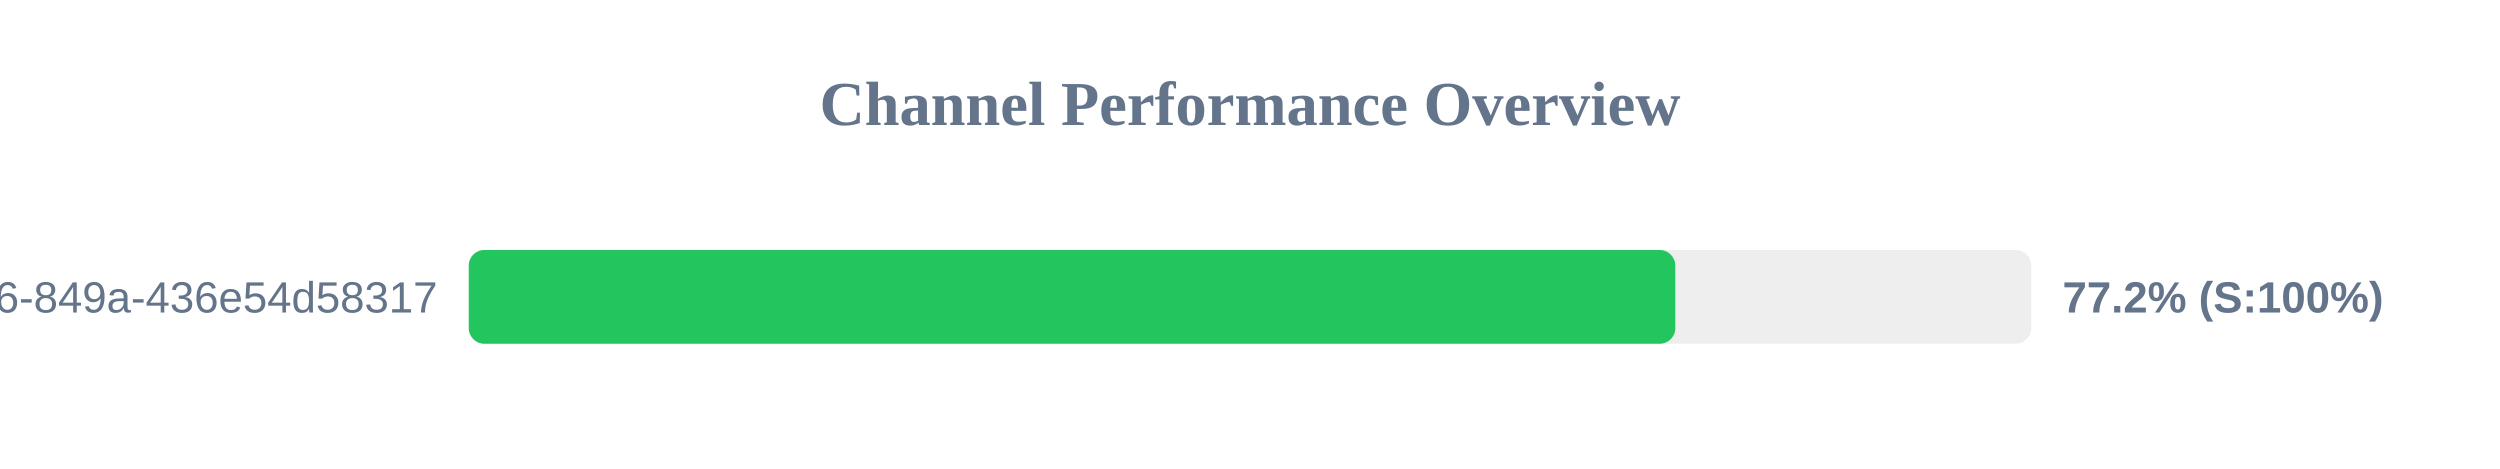
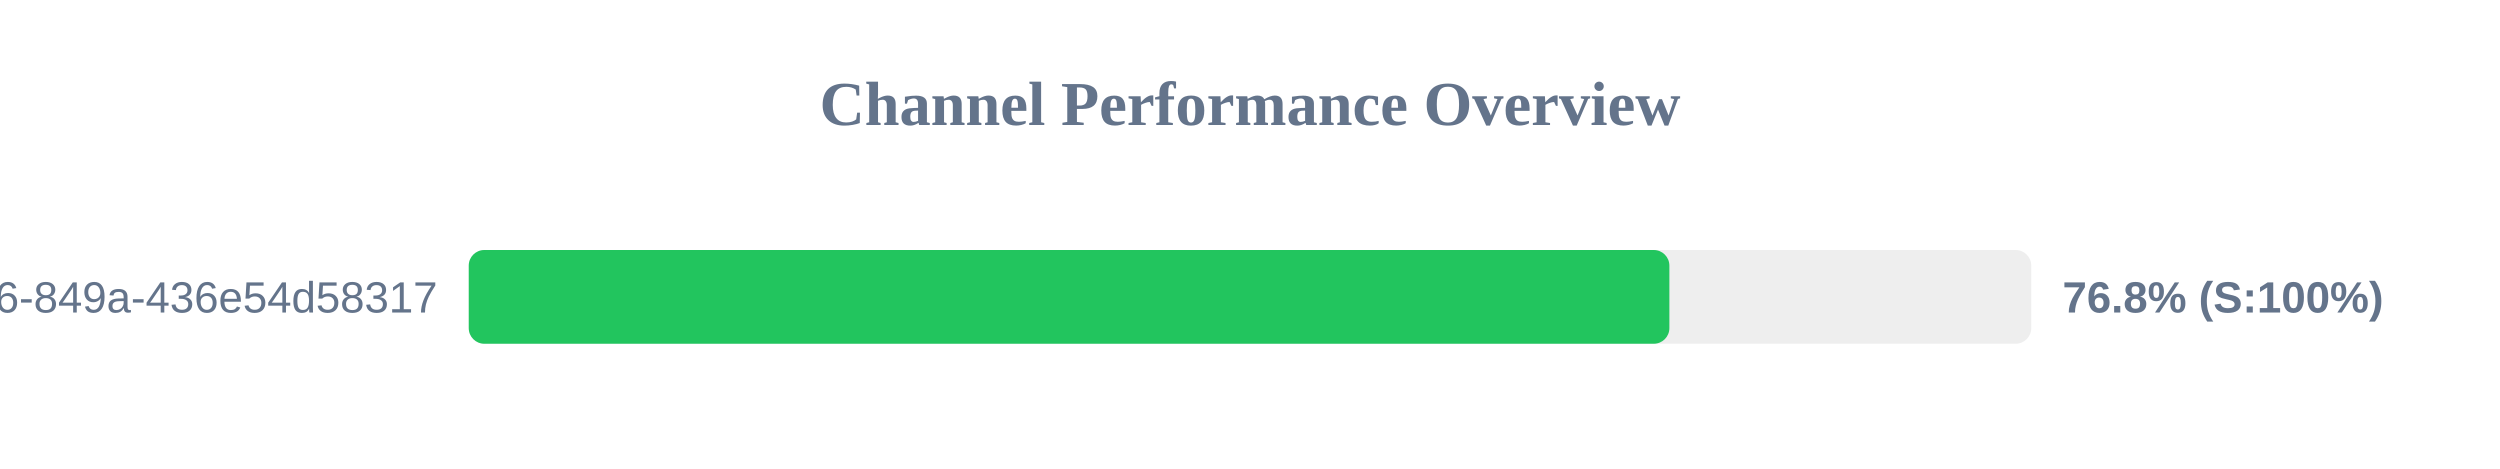
<svg xmlns="http://www.w3.org/2000/svg" width="800" height="150" version="1.1">
  <style>
        .row { font: 14px Arial; fill: #64748b; }
        .score { font: bold 14px Arial; fill: #64748b; }
    </style>
  <text x="400" y="40" text-anchor="middle" font-size="20px" font-weight="bold" fill="#64748b">Channel Performance Overview</text>
  <rect x="150" y="80" width="500" height="30" fill="#eee" rx="5" />
-   <rect x="150" y="80" width="386.1" height="30" fill="#22c55e" rx="5" />
+   <rect x="150" y="80" width="384.2" height="30" fill="#22c55e" rx="5" />
  <text x="140" y="100" text-anchor="end" class="row">?uuid=29fbd51f-03c8-4d76-849a-436e54d58317</text>
-   <text x="660" y="100" text-anchor="start" class="score">77.2% (S:100%)</text>
+   <text x="660" y="100" text-anchor="start" class="score">76.8% (S:100%)</text>
</svg>
